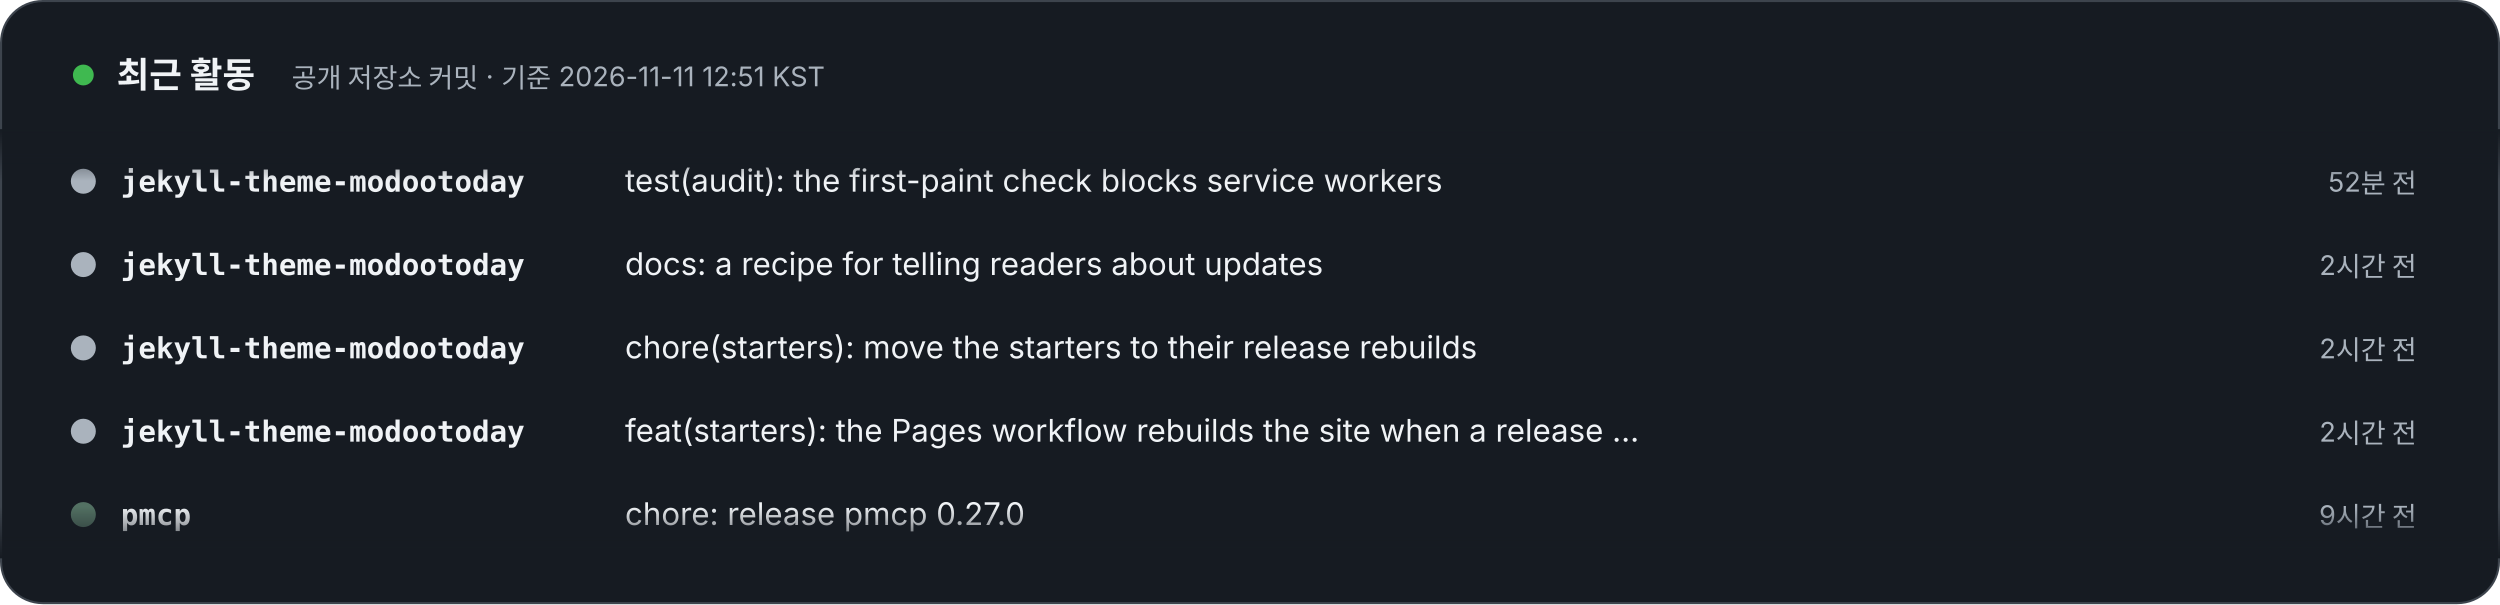
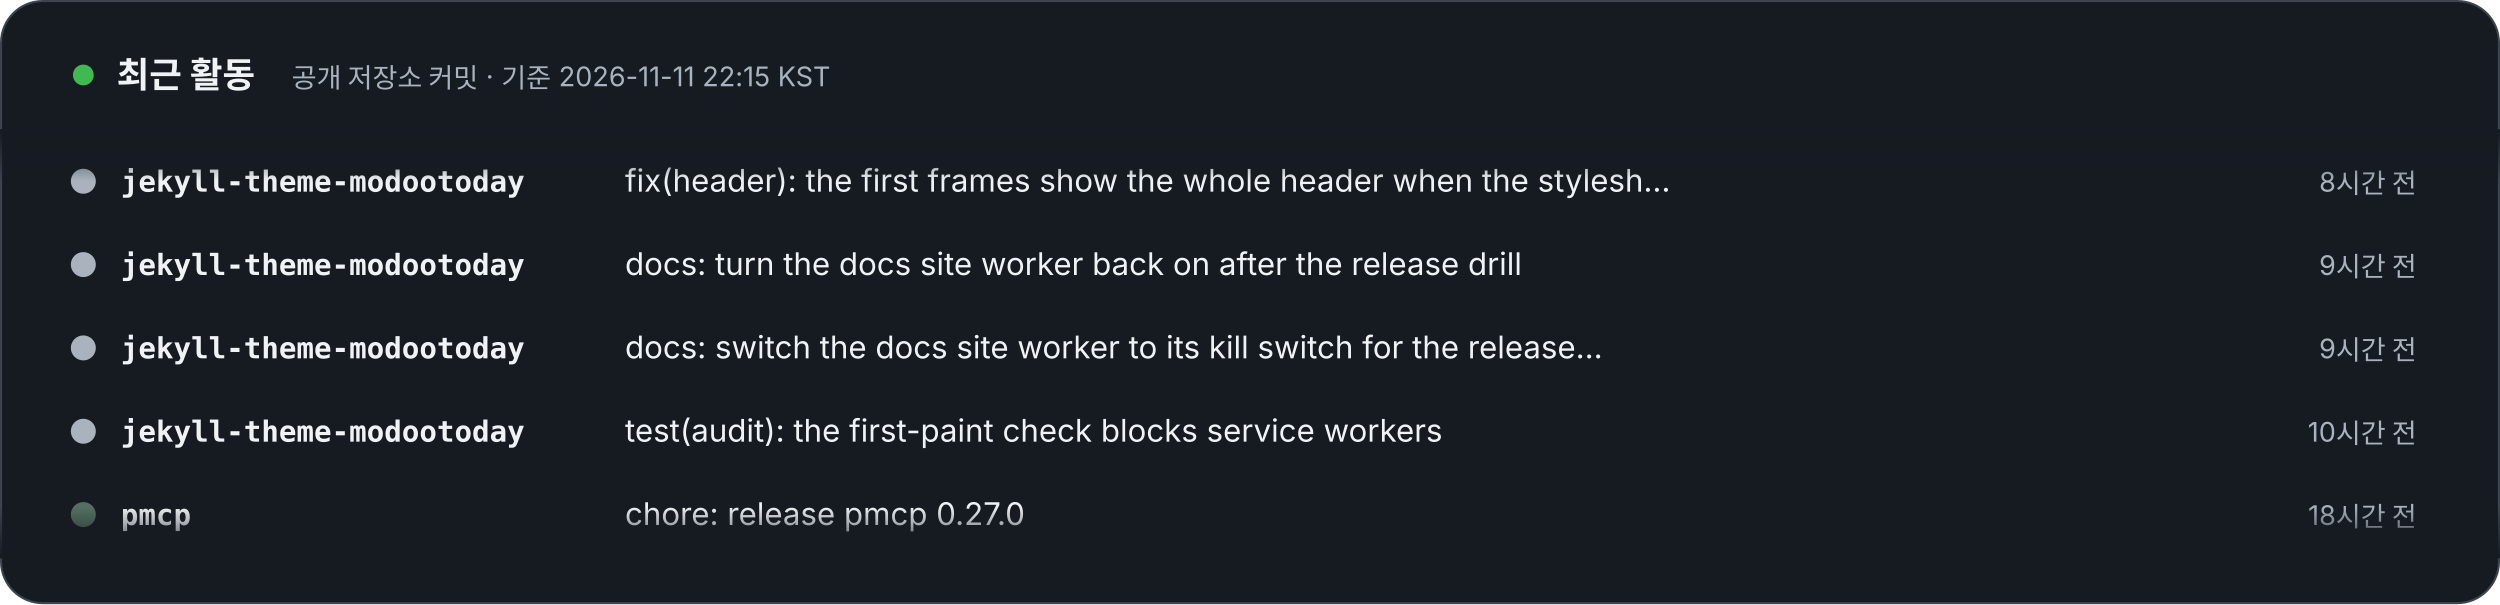
- <svg xmlns="http://www.w3.org/2000/svg" width="1200" height="290" viewBox="0 0 1200 290" role="img" aria-label="최근 활동 – 공개 저장소 커밋 · 기준 2026-11-11 12:51 KST. 1) jekyll-theme-modootoday: test(audit): the first-paint check blocks service workers (52분 전). 2) jekyll-theme-modootoday: docs: a recipe for telling readers about updates (2시간 전). 3) jekyll-theme-modootoday: chore(starters): move the starters to their release rebuilds (2시간 전). 4) jekyll-theme-modootoday: feat(starters): the Pages workflow rebuilds the site when a release is published (2시간 전). 5) pmcp: chore: release pmcp 0.27.0 (9시간 전). 6) pmcp: feat(host): pmcp host io measure refuses while qos holds vrate to the current model (10시간 전). 7) pmcp: feat(host): pmcp host io measure, plan and doctor fit the kernel's io.cost model to the disk (10시간 전). 8) pmcp: chore: release pmcp 0.26.1 (16시간 전).">
+ <svg xmlns="http://www.w3.org/2000/svg" width="1200" height="290" viewBox="0 0 1200 290" role="img" aria-label="최근 활동 – 공개 저장소 커밋 · 기준 2026-11-11 22:15 KST. 1) jekyll-theme-modootoday: fix(header): the first frames show the whole header when the stylesheets are cached (8시간 전). 2) jekyll-theme-modootoday: docs: turn the docs site worker back on after the release drill (9시간 전). 3) jekyll-theme-modootoday: docs: switch the docs site worker to its kill switch for the release drill (9시간 전). 4) jekyll-theme-modootoday: test(audit): the first-paint check blocks service workers (10시간 전). 5) pmcp: chore: release pmcp 0.27.0 (18시간 전). 6) pmcp: feat(host): pmcp host io measure refuses while qos holds vrate to the current model (19시간 전). 7) pmcp: feat(host): pmcp host io measure, plan and doctor fit the kernel's io.cost model to the disk (19시간 전). 8) pmcp: chore: release pmcp 0.26.1 (1일 전).">
  <style>text{font-family:Pretendard,'Apple SD Gothic Neo','Noto Sans KR',-apple-system,'Segoe UI',sans-serif} .m{font-family:ui-monospace,SFMono-Regular,Menlo,Consolas,monospace} @media (prefers-reduced-motion: reduce){animateTransform{display:none}}</style>
  <defs>
    <clipPath id="v">
      <rect x="0" y="62" width="1200" height="206" />
    </clipPath>
    <linearGradient id="fd" x1="0" y1="0" x2="0" y2="1">
      <stop offset="0" stop-color="#161B22" />
      <stop offset=".12" stop-color="#161B22" stop-opacity="0" />
      <stop offset=".88" stop-color="#161B22" stop-opacity="0" />
      <stop offset="1" stop-color="#161B22" />
    </linearGradient>
  </defs>
  <rect x=".5" y=".5" width="1199" height="289" rx="20" fill="#161B22" stroke="#3D444D" />
  <circle cx="40" cy="36" r="5" fill="#3FB950">
    <animate attributeName="opacity" values="1;.3;1" dur="2s" repeatCount="indefinite" />
  </circle>
  <text x="56" y="42" font-size="17" font-weight="800" fill="#F0F3F6">최근 활동</text>
-   <text x="140" y="42" font-size="13" fill="#AAB3BD">공개 저장소 커밋 · 기준 2026-11-11 12:51 KST</text>
+   <text x="140" y="42" font-size="13" fill="#AAB3BD">공개 저장소 커밋 · 기준 2026-11-11 22:15 KST</text>
  <g clip-path="url(#v)">
    <g transform="translate(0 92)">
      <g>
        <animateTransform attributeName="transform" type="translate" from="0 0" to="0 -320" dur="24s" repeatCount="indefinite" />
        <g transform="translate(0 0)">
          <circle cx="40" cy="-5" r="6" fill="#AAB3BD" />
          <text x="58" y="0" class="m" font-size="14" fill="#F0F3F6" font-weight="700">jekyll-theme-modootoday</text>
-           <text x="300" y="0" font-size="15" fill="#F0F3F6">test(audit): the first-paint check blocks service workers</text>
-           <text x="1160" y="0" text-anchor="end" font-size="13" fill="#AAB3BD">52분 전</text>
+           <text x="300" y="0" font-size="15" fill="#F0F3F6">fix(header): the first frames show the whole header when the stylesh…</text>
+           <text x="1160" y="0" text-anchor="end" font-size="13" fill="#AAB3BD">8시간 전</text>
        </g>
        <g transform="translate(0 40)">
          <circle cx="40" cy="-5" r="6" fill="#AAB3BD" />
          <text x="58" y="0" class="m" font-size="14" fill="#F0F3F6" font-weight="700">jekyll-theme-modootoday</text>
-           <text x="300" y="0" font-size="15" fill="#F0F3F6">docs: a recipe for telling readers about updates</text>
-           <text x="1160" y="0" text-anchor="end" font-size="13" fill="#AAB3BD">2시간 전</text>
+           <text x="300" y="0" font-size="15" fill="#F0F3F6">docs: turn the docs site worker back on after the release drill</text>
+           <text x="1160" y="0" text-anchor="end" font-size="13" fill="#AAB3BD">9시간 전</text>
        </g>
        <g transform="translate(0 80)">
          <circle cx="40" cy="-5" r="6" fill="#AAB3BD" />
          <text x="58" y="0" class="m" font-size="14" fill="#F0F3F6" font-weight="700">jekyll-theme-modootoday</text>
-           <text x="300" y="0" font-size="15" fill="#F0F3F6">chore(starters): move the starters to their release rebuilds</text>
-           <text x="1160" y="0" text-anchor="end" font-size="13" fill="#AAB3BD">2시간 전</text>
+           <text x="300" y="0" font-size="15" fill="#F0F3F6">docs: switch the docs site worker to its kill switch for the release…</text>
+           <text x="1160" y="0" text-anchor="end" font-size="13" fill="#AAB3BD">9시간 전</text>
        </g>
        <g transform="translate(0 120)">
          <circle cx="40" cy="-5" r="6" fill="#AAB3BD" />
          <text x="58" y="0" class="m" font-size="14" fill="#F0F3F6" font-weight="700">jekyll-theme-modootoday</text>
-           <text x="300" y="0" font-size="15" fill="#F0F3F6">feat(starters): the Pages workflow rebuilds the site when a release …</text>
-           <text x="1160" y="0" text-anchor="end" font-size="13" fill="#AAB3BD">2시간 전</text>
+           <text x="300" y="0" font-size="15" fill="#F0F3F6">test(audit): the first-paint check blocks service workers</text>
+           <text x="1160" y="0" text-anchor="end" font-size="13" fill="#AAB3BD">10시간 전</text>
        </g>
        <g transform="translate(0 160)">
          <circle cx="40" cy="-5" r="6" fill="#537163" />
          <text x="58" y="0" class="m" font-size="14" fill="#F0F3F6" font-weight="700">pmcp</text>
          <text x="300" y="0" font-size="15" fill="#F0F3F6">chore: release pmcp 0.27.0</text>
-           <text x="1160" y="0" text-anchor="end" font-size="13" fill="#AAB3BD">9시간 전</text>
+           <text x="1160" y="0" text-anchor="end" font-size="13" fill="#AAB3BD">18시간 전</text>
        </g>
        <g transform="translate(0 200)">
          <circle cx="40" cy="-5" r="6" fill="#537163" />
          <text x="58" y="0" class="m" font-size="14" fill="#F0F3F6" font-weight="700">pmcp</text>
          <text x="300" y="0" font-size="15" fill="#F0F3F6">feat(host): pmcp host io measure refuses while qos holds vrate to th…</text>
-           <text x="1160" y="0" text-anchor="end" font-size="13" fill="#AAB3BD">10시간 전</text>
+           <text x="1160" y="0" text-anchor="end" font-size="13" fill="#AAB3BD">19시간 전</text>
        </g>
        <g transform="translate(0 240)">
          <circle cx="40" cy="-5" r="6" fill="#537163" />
          <text x="58" y="0" class="m" font-size="14" fill="#F0F3F6" font-weight="700">pmcp</text>
          <text x="300" y="0" font-size="15" fill="#F0F3F6">feat(host): pmcp host io measure, plan and doctor fit the kernel's i…</text>
-           <text x="1160" y="0" text-anchor="end" font-size="13" fill="#AAB3BD">10시간 전</text>
+           <text x="1160" y="0" text-anchor="end" font-size="13" fill="#AAB3BD">19시간 전</text>
        </g>
        <g transform="translate(0 280)">
          <circle cx="40" cy="-5" r="6" fill="#537163" />
          <text x="58" y="0" class="m" font-size="14" fill="#F0F3F6" font-weight="700">pmcp</text>
          <text x="300" y="0" font-size="15" fill="#F0F3F6">chore: release pmcp 0.26.1</text>
-           <text x="1160" y="0" text-anchor="end" font-size="13" fill="#AAB3BD">16시간 전</text>
+           <text x="1160" y="0" text-anchor="end" font-size="13" fill="#AAB3BD">1일 전</text>
        </g>
        <g transform="translate(0 320)">
          <circle cx="40" cy="-5" r="6" fill="#AAB3BD" />
          <text x="58" y="0" class="m" font-size="14" fill="#F0F3F6" font-weight="700">jekyll-theme-modootoday</text>
-           <text x="300" y="0" font-size="15" fill="#F0F3F6">test(audit): the first-paint check blocks service workers</text>
-           <text x="1160" y="0" text-anchor="end" font-size="13" fill="#AAB3BD">52분 전</text>
+           <text x="300" y="0" font-size="15" fill="#F0F3F6">fix(header): the first frames show the whole header when the stylesh…</text>
+           <text x="1160" y="0" text-anchor="end" font-size="13" fill="#AAB3BD">8시간 전</text>
        </g>
        <g transform="translate(0 360)">
          <circle cx="40" cy="-5" r="6" fill="#AAB3BD" />
          <text x="58" y="0" class="m" font-size="14" fill="#F0F3F6" font-weight="700">jekyll-theme-modootoday</text>
-           <text x="300" y="0" font-size="15" fill="#F0F3F6">docs: a recipe for telling readers about updates</text>
-           <text x="1160" y="0" text-anchor="end" font-size="13" fill="#AAB3BD">2시간 전</text>
+           <text x="300" y="0" font-size="15" fill="#F0F3F6">docs: turn the docs site worker back on after the release drill</text>
+           <text x="1160" y="0" text-anchor="end" font-size="13" fill="#AAB3BD">9시간 전</text>
        </g>
        <g transform="translate(0 400)">
          <circle cx="40" cy="-5" r="6" fill="#AAB3BD" />
          <text x="58" y="0" class="m" font-size="14" fill="#F0F3F6" font-weight="700">jekyll-theme-modootoday</text>
-           <text x="300" y="0" font-size="15" fill="#F0F3F6">chore(starters): move the starters to their release rebuilds</text>
-           <text x="1160" y="0" text-anchor="end" font-size="13" fill="#AAB3BD">2시간 전</text>
+           <text x="300" y="0" font-size="15" fill="#F0F3F6">docs: switch the docs site worker to its kill switch for the release…</text>
+           <text x="1160" y="0" text-anchor="end" font-size="13" fill="#AAB3BD">9시간 전</text>
        </g>
        <g transform="translate(0 440)">
          <circle cx="40" cy="-5" r="6" fill="#AAB3BD" />
          <text x="58" y="0" class="m" font-size="14" fill="#F0F3F6" font-weight="700">jekyll-theme-modootoday</text>
-           <text x="300" y="0" font-size="15" fill="#F0F3F6">feat(starters): the Pages workflow rebuilds the site when a release …</text>
-           <text x="1160" y="0" text-anchor="end" font-size="13" fill="#AAB3BD">2시간 전</text>
+           <text x="300" y="0" font-size="15" fill="#F0F3F6">test(audit): the first-paint check blocks service workers</text>
+           <text x="1160" y="0" text-anchor="end" font-size="13" fill="#AAB3BD">10시간 전</text>
        </g>
        <g transform="translate(0 480)">
          <circle cx="40" cy="-5" r="6" fill="#537163" />
          <text x="58" y="0" class="m" font-size="14" fill="#F0F3F6" font-weight="700">pmcp</text>
          <text x="300" y="0" font-size="15" fill="#F0F3F6">chore: release pmcp 0.27.0</text>
-           <text x="1160" y="0" text-anchor="end" font-size="13" fill="#AAB3BD">9시간 전</text>
+           <text x="1160" y="0" text-anchor="end" font-size="13" fill="#AAB3BD">18시간 전</text>
        </g>
      </g>
    </g>
  </g>
  <rect x="0" y="62" width="1200" height="206" fill="url(#fd)" />
</svg>
